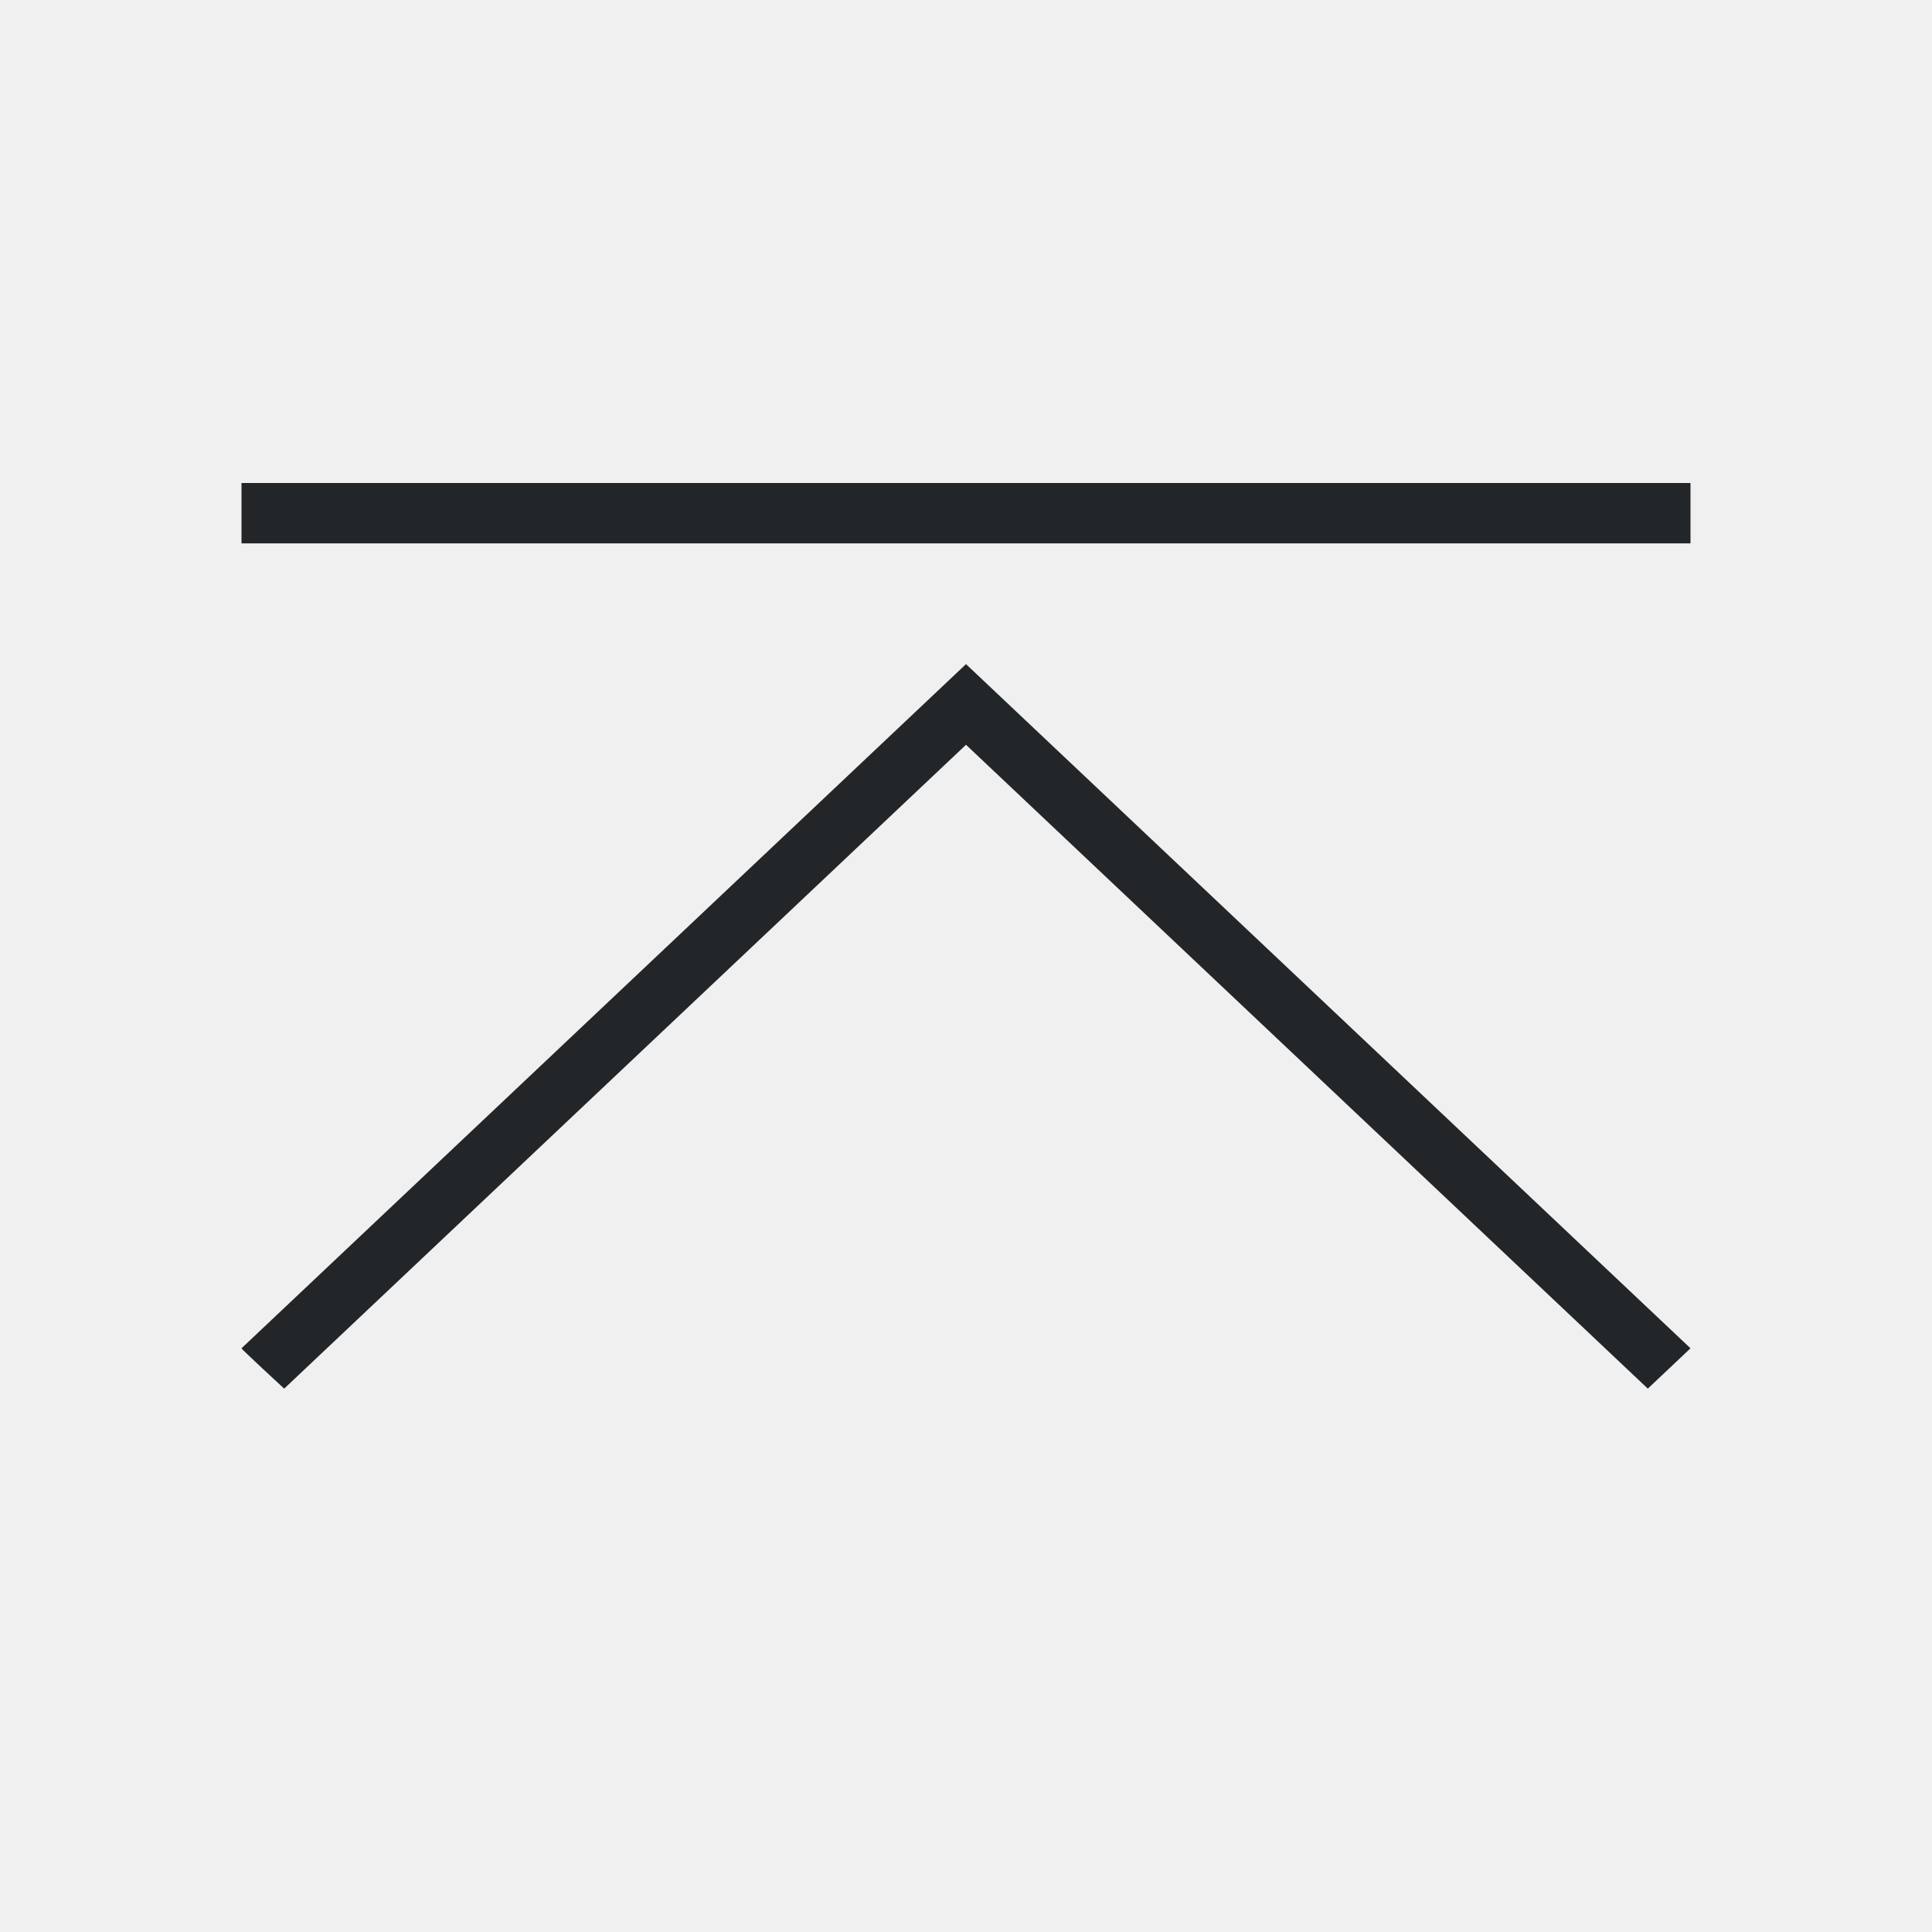
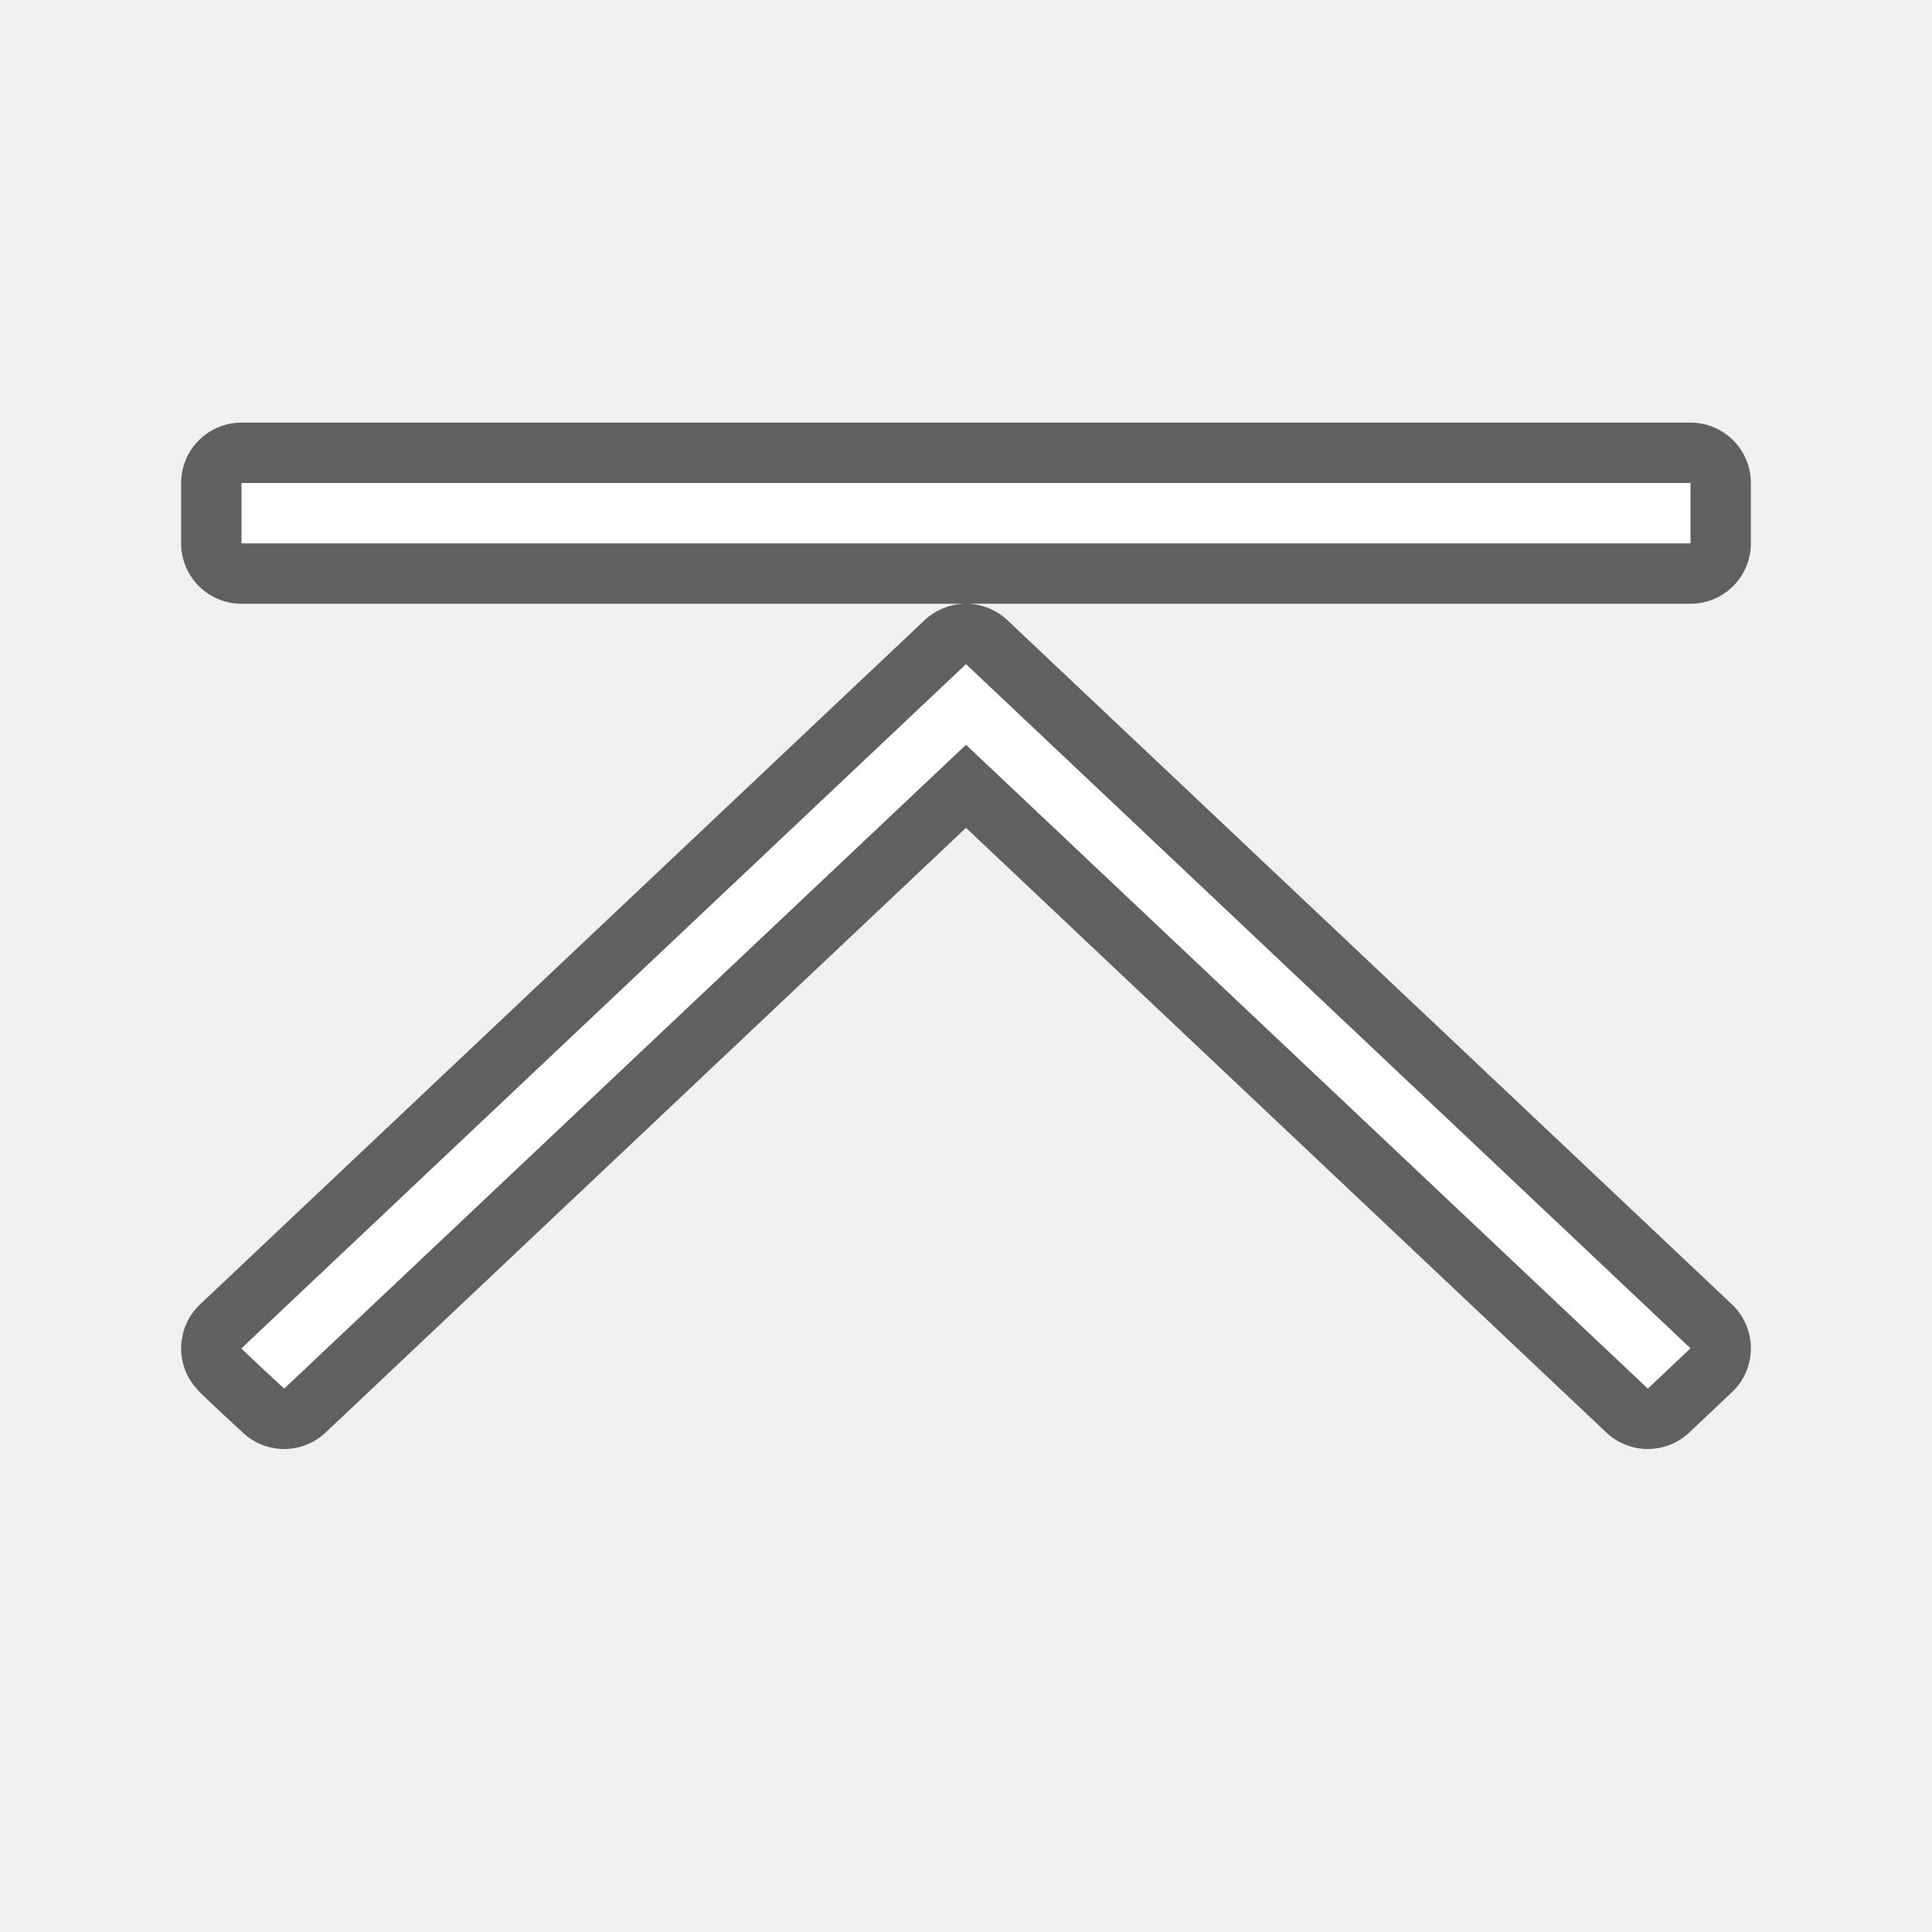
- <svg xmlns="http://www.w3.org/2000/svg" viewBox="0 0 32 32">
-   <path d="m4 8v1h24v-1zm12 3-12 11.332c-.003.014.707.668.707.668l11.293-10.664 11.293 10.664.707-.668z" fill="#232629" />
+ <svg xmlns="http://www.w3.org/2000/svg" viewBox="0 0 32 32" version="1.1" id="svg4">
+   <defs id="defs8" />
+   <path style="fill:#000000;stroke:#000000;opacity:0.6;stroke-width:2;stroke-miterlimit:4;stroke-dasharray:none;stroke-linejoin:round" id="path817" fill="#232629" d="m4 8v1h24v-1zm12 3-12 11.332c-.003.014.707.668.707.668l11.293-10.664 11.293 10.664.707-.668z" />
+   <path d="m4 8v1h24v-1zm12 3-12 11.332c-.003.014.707.668.707.668l11.293-10.664 11.293 10.664.707-.668z" fill="#232629" id="path2" style="fill:#ffffff" />
</svg>
